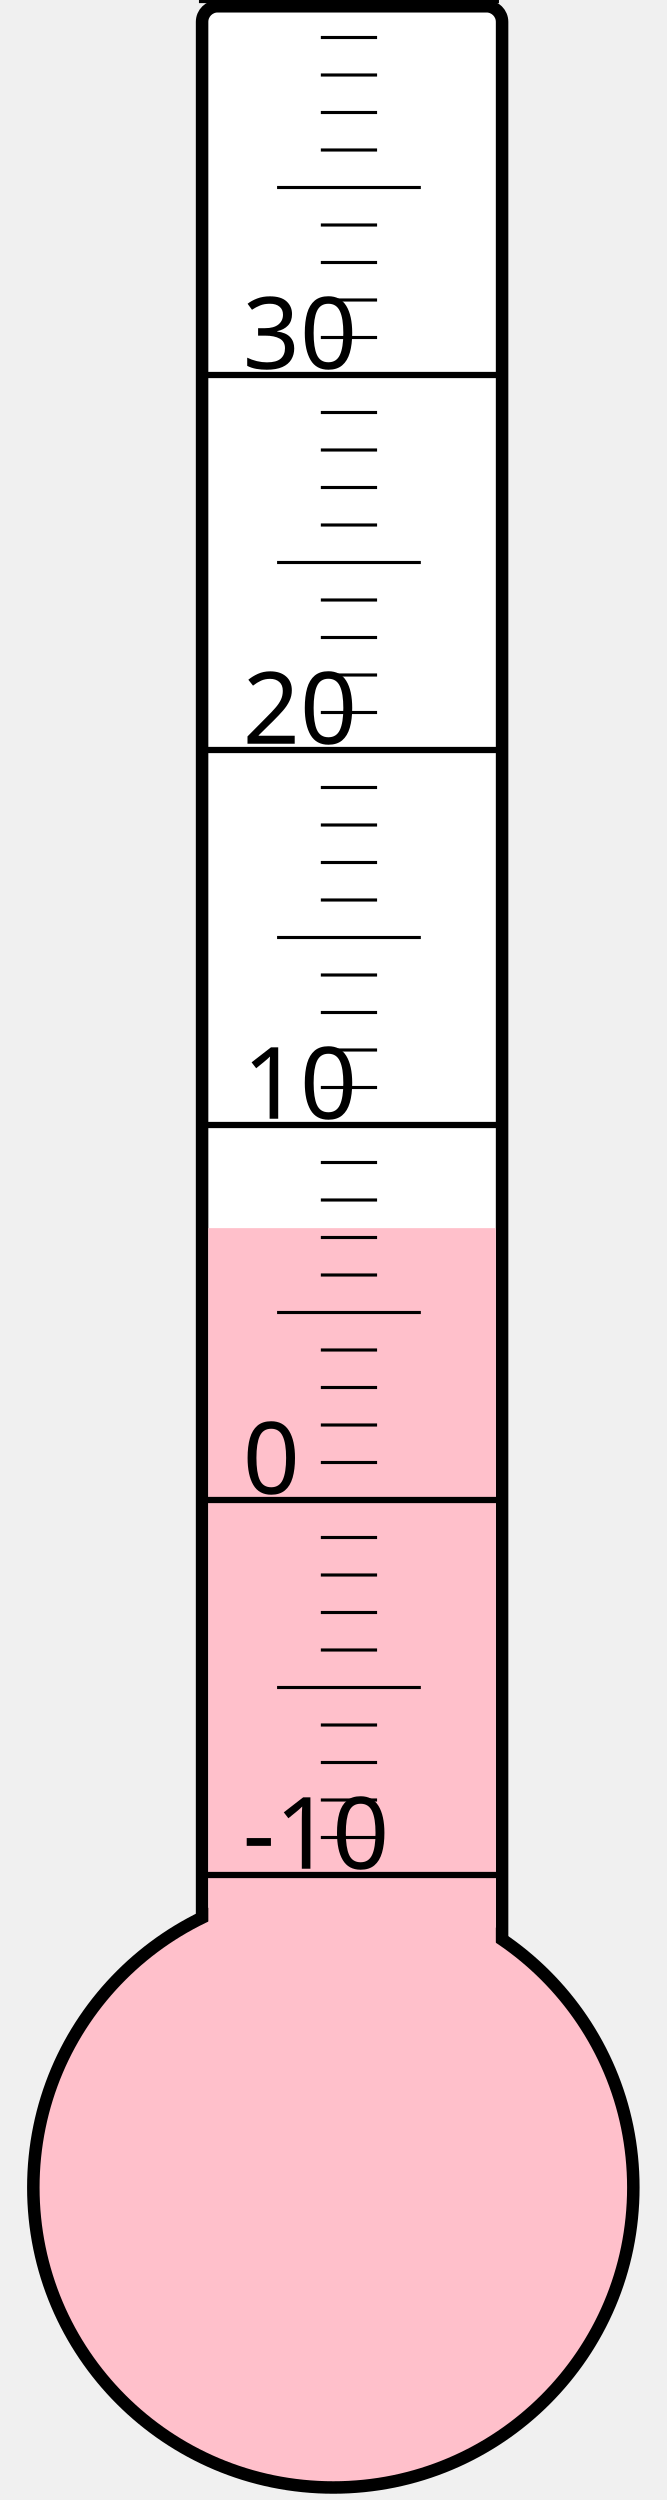
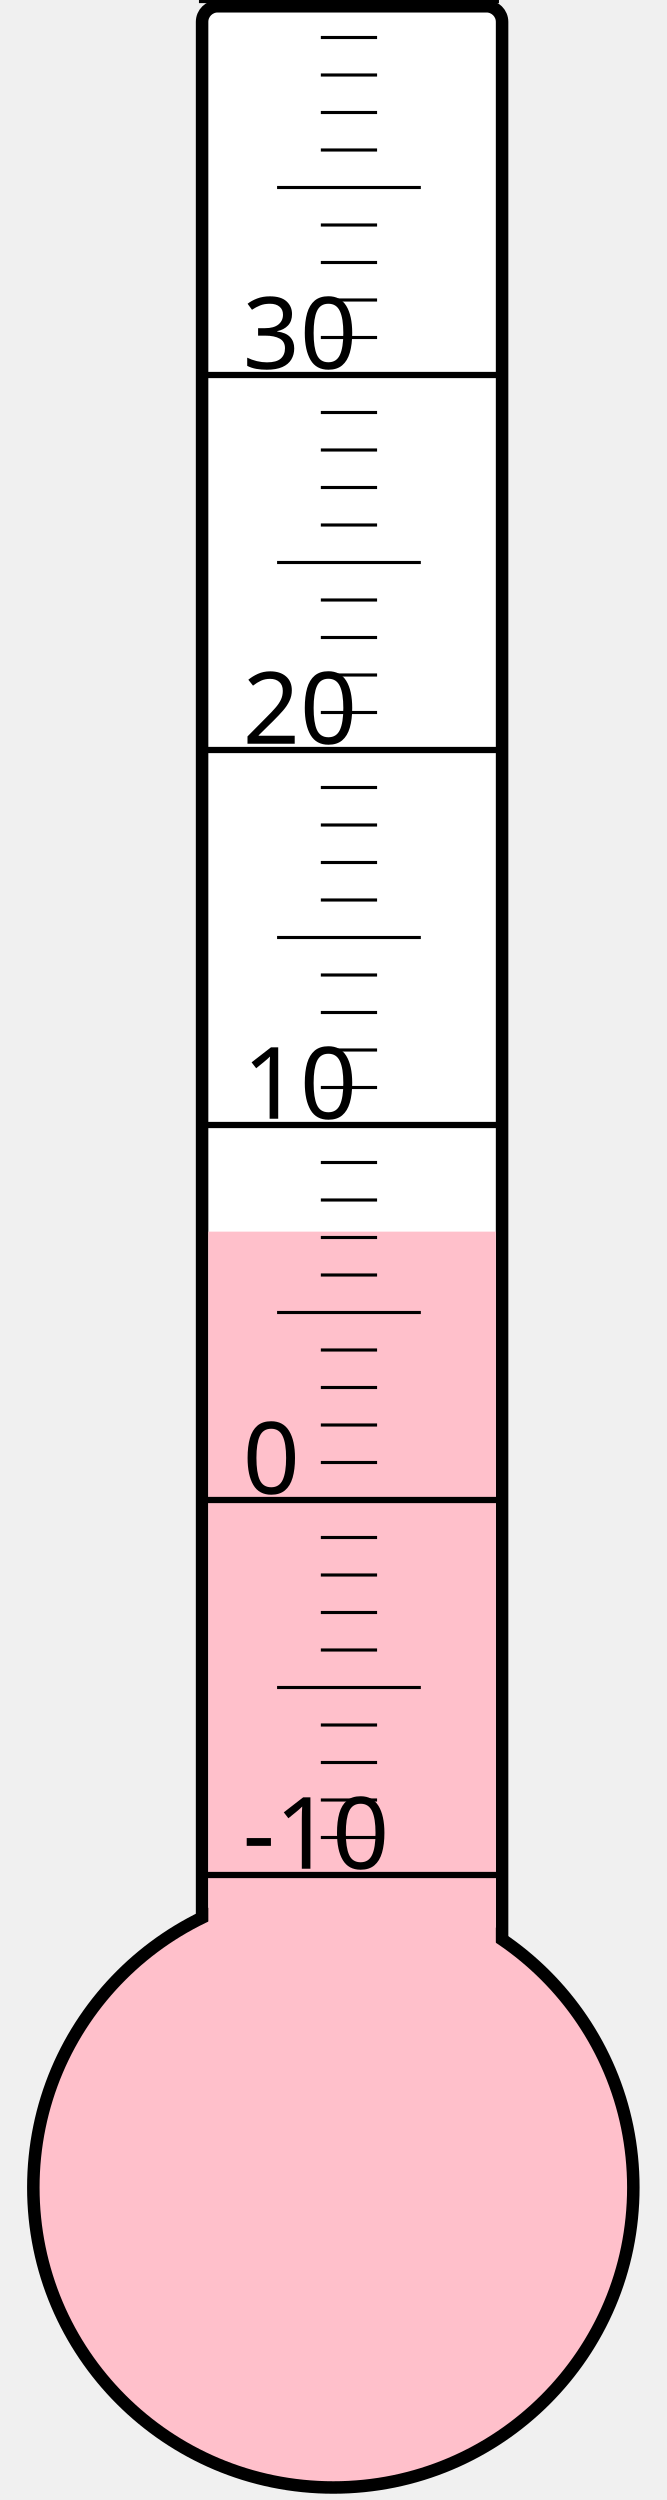
<svg xmlns="http://www.w3.org/2000/svg" width="40px" height="150px" viewBox="0 0 200 800">
  <rect width="200" height="800" x="0" y="0" style="fill: #ffffeb; fill-opacity: 0;" />
  <rect width="96" height="680" x="58" y="2" rx="5" ry="5" style="fill: white; fill-opacity: 1; stroke: black; stroke-width: 4;" />
  <circle cx="100" cy="700" r="96" style="fill: pink; stroke: black; stroke-width: 4;" />
-   <rect width="92" height="307.0" x="60" y="393.0" style="fill: pink; fill-opacity: 1; stroke-width: 0;" />
+   <rect width="92" height="305.875" x="60" y="394.125" style="fill: pink; fill-opacity: 1; stroke-width: 0;" />
  <text x="71" y="598" style="font-family: sans-serif; font-size: 24pt;">-10</text>
  <text x="71" y="478" style="font-family: sans-serif; font-size: 24pt;">0</text>
  <text x="71" y="358" style="font-family: sans-serif; font-size: 24pt;">10</text>
  <text x="71" y="238" style="font-family: sans-serif; font-size: 24pt;">20</text>
  <text x="71" y="118" style="font-family: sans-serif; font-size: 24pt;">30</text>
  <g style="stroke: black;">
    <line x1="57" y1="600" x2="153" y2="600" style="stroke-width: 2;" />
    <line x1="96" y1="588" x2="114" y2="588" style="stroke-width: 1;" />
    <line x1="96" y1="576" x2="114" y2="576" style="stroke-width: 1;" />
    <line x1="96" y1="564" x2="114" y2="564" style="stroke-width: 1;" />
    <line x1="96" y1="552" x2="114" y2="552" style="stroke-width: 1;" />
    <line x1="82" y1="540" x2="128" y2="540" style="stroke-width: 1;" />
    <line x1="96" y1="528" x2="114" y2="528" style="stroke-width: 1;" />
    <line x1="96" y1="516" x2="114" y2="516" style="stroke-width: 1;" />
    <line x1="96" y1="504" x2="114" y2="504" style="stroke-width: 1;" />
    <line x1="96" y1="492" x2="114" y2="492" style="stroke-width: 1;" />
    <line x1="57" y1="480" x2="153" y2="480" style="stroke-width: 2;" />
    <line x1="96" y1="468" x2="114" y2="468" style="stroke-width: 1;" />
    <line x1="96" y1="456" x2="114" y2="456" style="stroke-width: 1;" />
    <line x1="96" y1="444" x2="114" y2="444" style="stroke-width: 1;" />
    <line x1="96" y1="432" x2="114" y2="432" style="stroke-width: 1;" />
    <line x1="82" y1="420" x2="128" y2="420" style="stroke-width: 1;" />
    <line x1="96" y1="408" x2="114" y2="408" style="stroke-width: 1;" />
    <line x1="96" y1="396" x2="114" y2="396" style="stroke-width: 1;" />
    <line x1="96" y1="384" x2="114" y2="384" style="stroke-width: 1;" />
    <line x1="96" y1="372" x2="114" y2="372" style="stroke-width: 1;" />
    <line x1="57" y1="360" x2="153" y2="360" style="stroke-width: 2;" />
    <line x1="96" y1="348" x2="114" y2="348" style="stroke-width: 1;" />
    <line x1="96" y1="336" x2="114" y2="336" style="stroke-width: 1;" />
    <line x1="96" y1="324" x2="114" y2="324" style="stroke-width: 1;" />
    <line x1="96" y1="312" x2="114" y2="312" style="stroke-width: 1;" />
    <line x1="82" y1="300" x2="128" y2="300" style="stroke-width: 1;" />
    <line x1="96" y1="288" x2="114" y2="288" style="stroke-width: 1;" />
    <line x1="96" y1="276" x2="114" y2="276" style="stroke-width: 1;" />
    <line x1="96" y1="264" x2="114" y2="264" style="stroke-width: 1;" />
    <line x1="96" y1="252" x2="114" y2="252" style="stroke-width: 1;" />
    <line x1="57" y1="240" x2="153" y2="240" style="stroke-width: 2;" />
    <line x1="96" y1="228" x2="114" y2="228" style="stroke-width: 1;" />
    <line x1="96" y1="216" x2="114" y2="216" style="stroke-width: 1;" />
    <line x1="96" y1="204" x2="114" y2="204" style="stroke-width: 1;" />
    <line x1="96" y1="192" x2="114" y2="192" style="stroke-width: 1;" />
    <line x1="82" y1="180" x2="128" y2="180" style="stroke-width: 1;" />
    <line x1="96" y1="168" x2="114" y2="168" style="stroke-width: 1;" />
    <line x1="96" y1="156" x2="114" y2="156" style="stroke-width: 1;" />
    <line x1="96" y1="144" x2="114" y2="144" style="stroke-width: 1;" />
    <line x1="96" y1="132" x2="114" y2="132" style="stroke-width: 1;" />
    <line x1="57" y1="120" x2="153" y2="120" style="stroke-width: 2;" />
    <line x1="96" y1="108" x2="114" y2="108" style="stroke-width: 1;" />
    <line x1="96" y1="96" x2="114" y2="96" style="stroke-width: 1;" />
    <line x1="96" y1="84" x2="114" y2="84" style="stroke-width: 1;" />
    <line x1="96" y1="72" x2="114" y2="72" style="stroke-width: 1;" />
    <line x1="82" y1="60" x2="128" y2="60" style="stroke-width: 1;" />
    <line x1="96" y1="48" x2="114" y2="48" style="stroke-width: 1;" />
    <line x1="96" y1="36" x2="114" y2="36" style="stroke-width: 1;" />
    <line x1="96" y1="24" x2="114" y2="24" style="stroke-width: 1;" />
    <line x1="96" y1="12" x2="114" y2="12" style="stroke-width: 1;" />
    <line x1="57" y1="0" x2="153" y2="0" style="stroke-width: 2;" />
  </g>
</svg>
